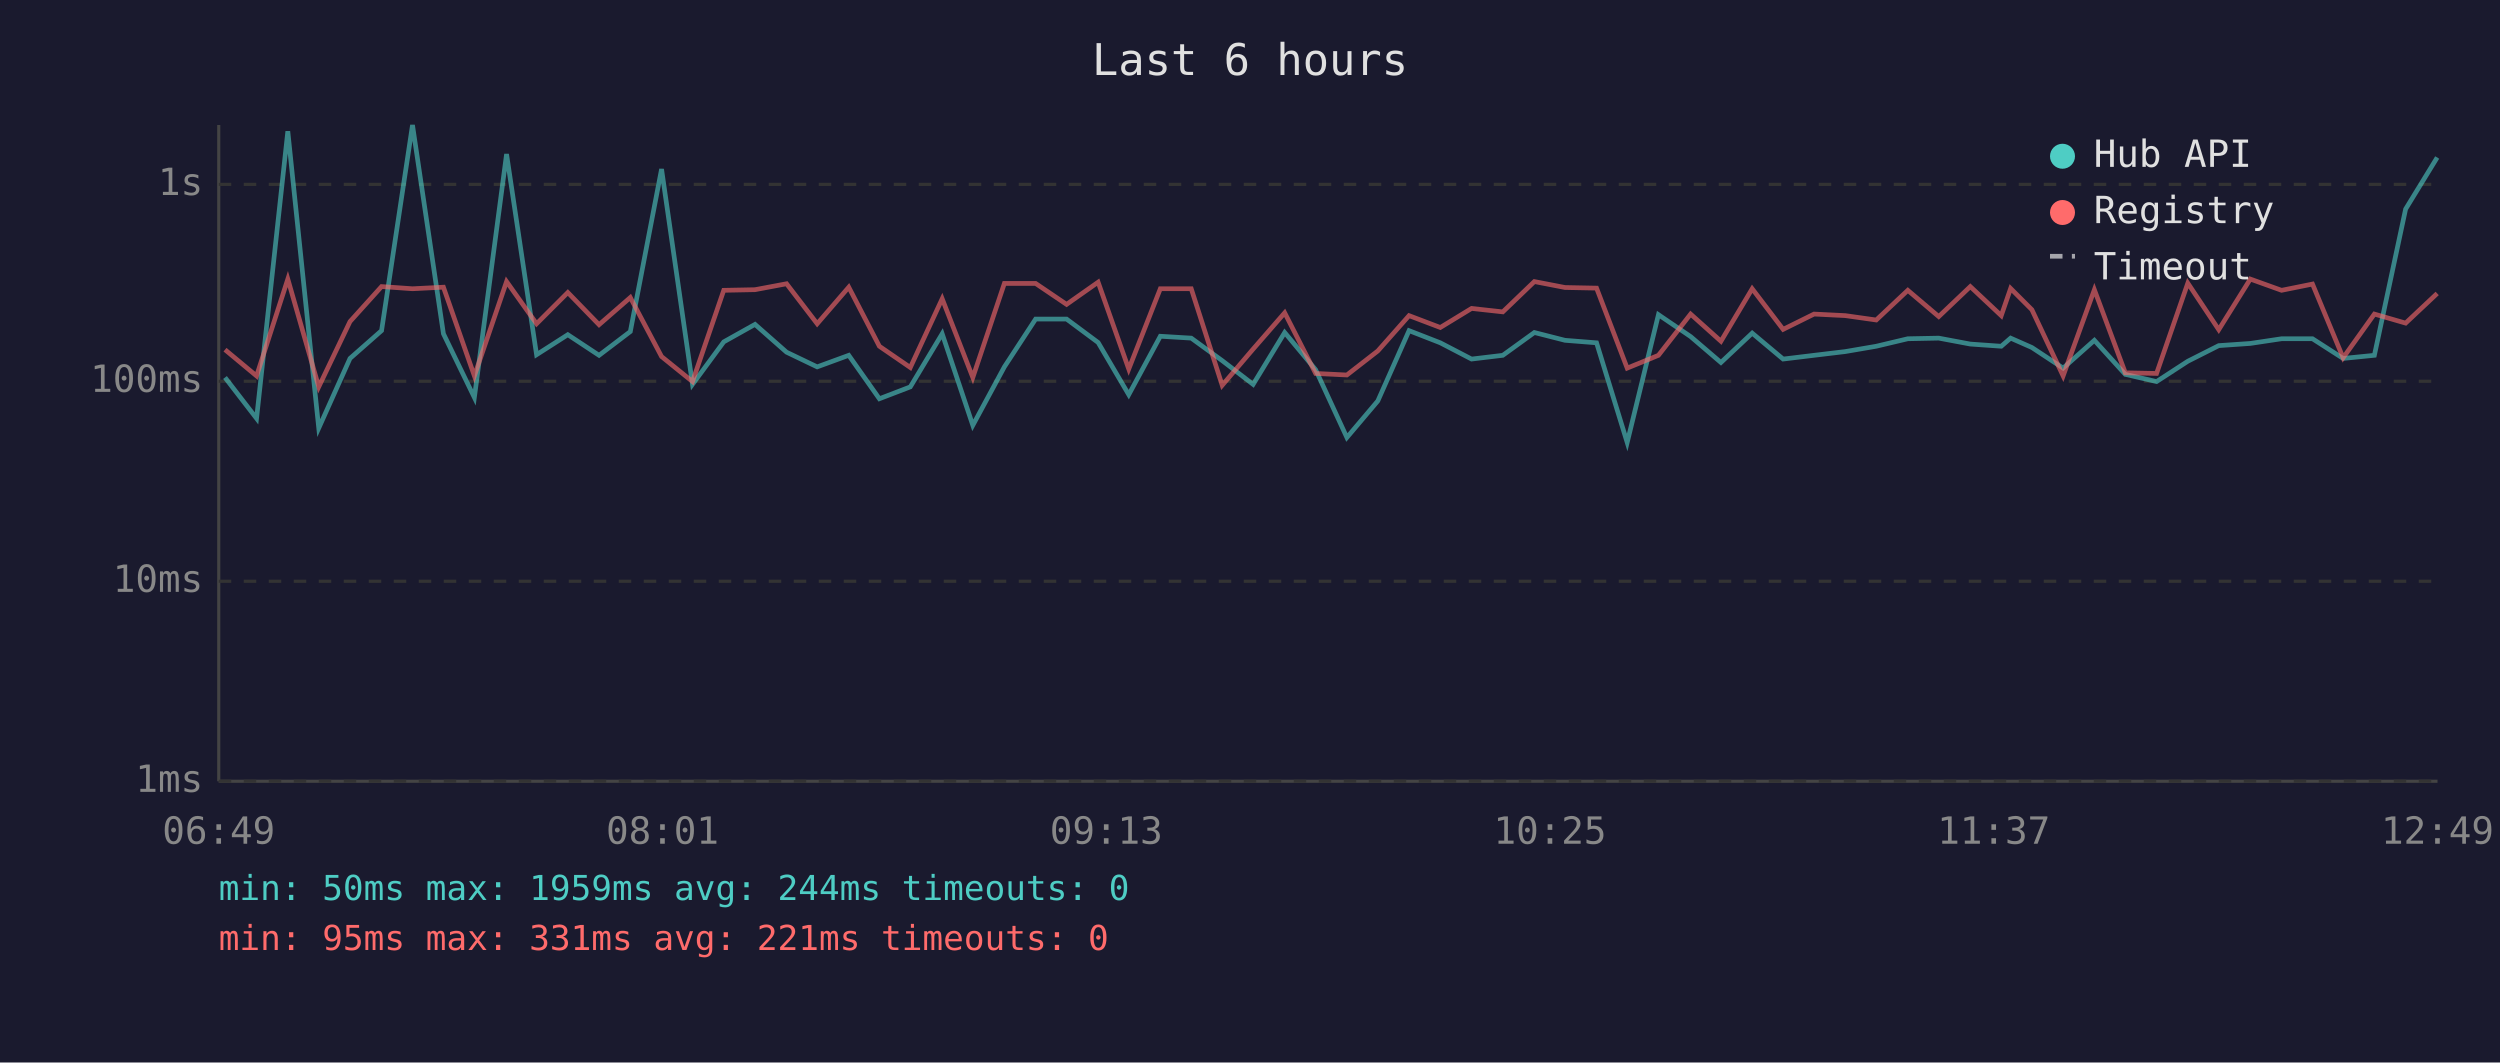
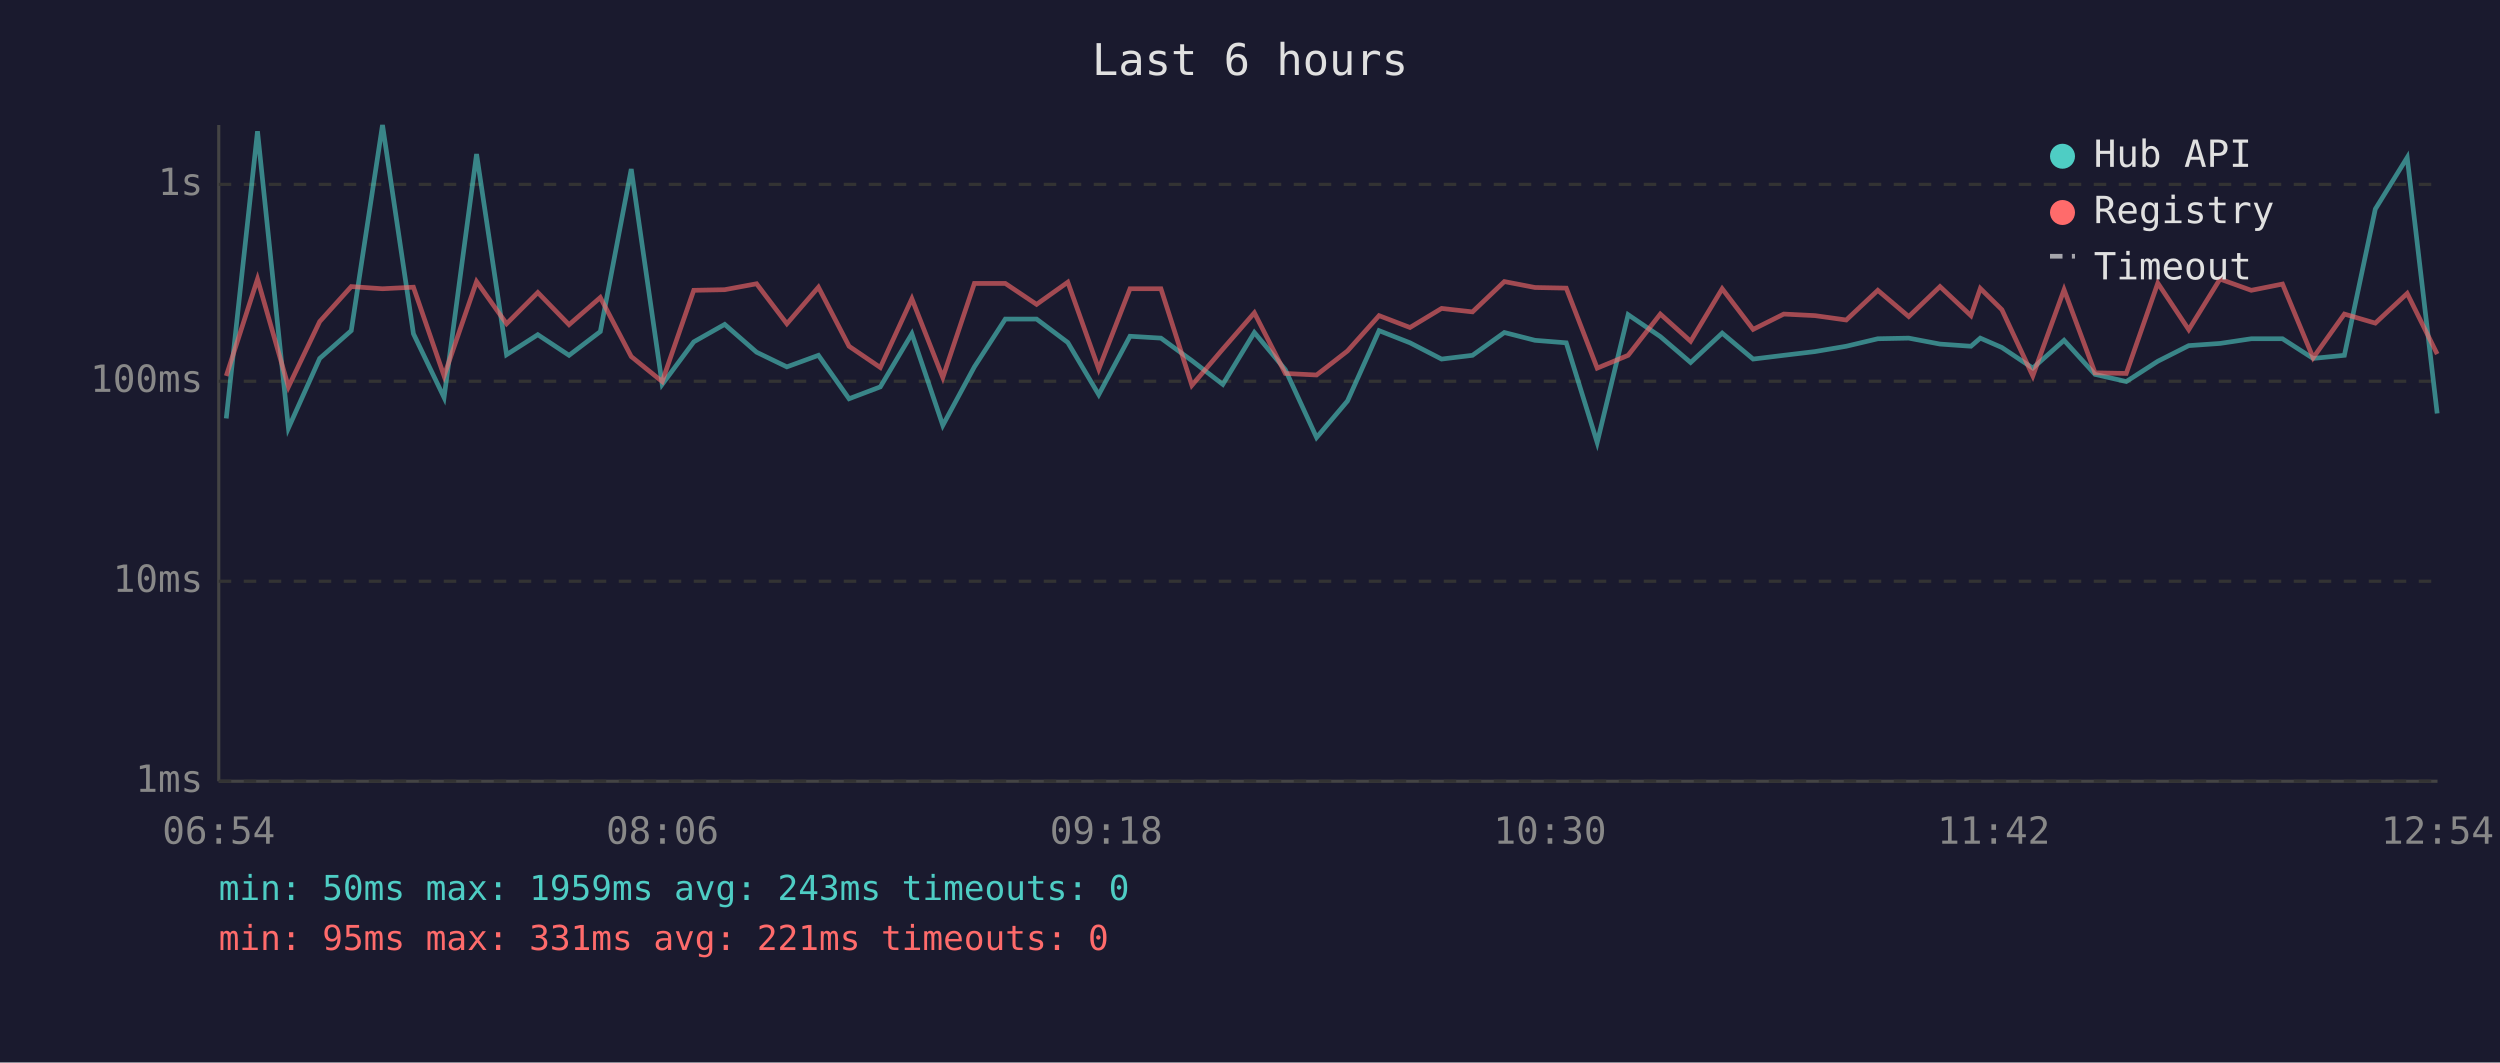
<svg xmlns="http://www.w3.org/2000/svg" viewBox="0 0 800 340" font-family="monospace" font-size="12">
  <rect width="800" height="340" fill="#1a1a2e" />
  <text x="400" y="24" fill="#e0e0e0" font-size="14" text-anchor="middle">Last 6 hours</text>
  <line x1="70" y1="40" x2="70" y2="250" stroke="#444" stroke-width="1" />
  <line x1="70" y1="250" x2="780" y2="250" stroke="#444" stroke-width="1" />
  <line x1="70" y1="250" x2="780" y2="250" stroke="#333" stroke-width="1" stroke-dasharray="4" />
  <text x="65" y="250" fill="#888" text-anchor="end" dominant-baseline="middle">1ms</text>
  <line x1="70" y1="186" x2="780" y2="186" stroke="#333" stroke-width="1" stroke-dasharray="4" />
  <text x="65" y="186" fill="#888" text-anchor="end" dominant-baseline="middle">10ms</text>
  <line x1="70" y1="122" x2="780" y2="122" stroke="#333" stroke-width="1" stroke-dasharray="4" />
  <text x="65" y="122" fill="#888" text-anchor="end" dominant-baseline="middle">100ms</text>
  <line x1="70" y1="59" x2="780" y2="59" stroke="#333" stroke-width="1" stroke-dasharray="4" />
  <text x="65" y="59" fill="#888" text-anchor="end" dominant-baseline="middle">1s</text>
-   <text x="70" y="270" fill="#888" text-anchor="middle">06:49</text>
-   <text x="212" y="270" fill="#888" text-anchor="middle">08:01</text>
-   <text x="354" y="270" fill="#888" text-anchor="middle">09:13</text>
-   <text x="496" y="270" fill="#888" text-anchor="middle">10:25</text>
-   <text x="638" y="270" fill="#888" text-anchor="middle">11:37</text>
-   <text x="780" y="270" fill="#888" text-anchor="middle">12:49</text>
-   <polyline points="72.0,120.8 82.1,133.9 92.1,42.0 102.0,137.0 112.0,114.7 122.1,105.8 132.0,40.0 141.9,106.8 151.8,127.2 162.1,49.3 171.7,113.5 181.7,107.1 191.7,113.7 201.7,106.1 211.7,54.1 221.6,123.0 231.6,109.4 241.6,103.8 251.7,112.7 261.5,117.4 271.6,113.7 281.4,127.6 291.3,123.8 301.5,106.8 311.3,136.1 321.4,117.4 331.4,102.1 341.3,102.1 351.4,109.6 361.2,126.3 371.3,107.6 381.2,108.2 391.1,115.4 401.0,123.0 411.1,106.4 421.0,118.3 431.0,140.0 440.9,128.3 450.9,105.8 460.9,109.7 470.9,114.9 480.9,113.7 491.0,106.4 500.8,108.9 510.9,109.7 520.7,141.6 530.7,100.7 541.0,107.7 550.7,116.0 560.7,106.6 570.6,114.9 580.5,113.7 590.5,112.5 600.4,110.8 610.5,108.4 620.4,108.2 630.5,110.1 640.4,110.8 643.4,108.2 650.2,111.2 660.2,117.8 670.2,108.9 680.1,119.8 690.1,122.1 700.1,115.6 710.0,110.6 720.1,109.9 730.1,108.4 740.0,108.4 749.8,114.7 759.8,113.7 769.8,66.9 779.9,50.4" fill="none" stroke="#4ecdc4" stroke-width="1.5" opacity="0.6" />
-   <polyline points="72.0,111.9 82.1,120.3 92.1,89.3 102.0,123.8 112.0,102.9 122.1,91.7 132.0,92.4 141.9,91.9 151.8,120.3 162.1,90.1 171.7,103.6 181.7,93.6 191.7,103.9 201.7,95.2 211.7,114.1 221.6,122.1 231.6,92.9 241.6,92.7 251.7,90.8 261.5,103.6 271.6,91.9 281.4,110.8 291.3,117.6 301.5,95.6 311.3,120.8 321.4,90.7 331.4,90.7 341.3,97.4 351.4,90.3 361.2,118.1 371.3,92.4 381.2,92.4 391.1,123.3 401.0,111.7 411.1,100.1 421.0,119.5 431.0,120.0 440.9,112.3 450.9,101.0 460.9,104.8 470.9,98.7 480.9,99.8 491.0,90.1 500.8,92.0 510.9,92.2 520.7,117.8 530.7,113.7 541.0,100.5 550.7,109.2 560.7,92.4 570.6,105.4 580.5,100.5 590.5,101.0 600.4,102.4 610.5,92.9 620.4,101.3 630.5,91.7 640.4,101.0 643.4,92.3 650.2,99.1 660.2,120.3 670.2,92.7 680.1,119.3 690.1,119.5 700.1,90.6 710.0,105.5 720.1,89.3 730.1,92.9 740.0,90.9 749.8,114.5 759.8,100.5 769.8,103.4 779.9,93.9" fill="none" stroke="#ff6b6b" stroke-width="1.5" opacity="0.6" />
+   <text x="70" y="270" fill="#888" text-anchor="middle">06:54</text>
+   <text x="212" y="270" fill="#888" text-anchor="middle">08:06</text>
+   <text x="354" y="270" fill="#888" text-anchor="middle">09:18</text>
+   <text x="496" y="270" fill="#888" text-anchor="middle">10:30</text>
+   <text x="638" y="270" fill="#888" text-anchor="middle">11:42</text>
+   <text x="780" y="270" fill="#888" text-anchor="middle">12:54</text>
+   <polyline points="72.4,133.9 82.4,42.0 92.3,137.0 102.3,114.7 112.4,105.8 122.4,40.0 132.3,106.8 142.1,127.2 152.5,49.3 162.1,113.5 172.1,107.1 182.1,113.7 192.1,106.1 202.0,54.1 211.9,123.0 222.0,109.4 231.9,103.8 242.1,112.7 251.8,117.4 261.9,113.7 271.7,127.6 281.7,123.8 291.8,106.8 301.7,136.1 311.8,117.4 321.7,102.1 331.7,102.1 341.7,109.6 351.6,126.3 361.6,107.6 371.5,108.2 381.4,115.4 391.3,123.0 401.4,106.4 411.3,118.3 421.3,140.0 431.2,128.3 441.3,105.8 451.2,109.7 461.3,114.9 471.2,113.7 481.4,106.4 491.2,108.9 501.2,109.7 511.1,141.6 521.0,100.7 531.3,107.7 541.0,116.0 551.1,106.6 561.0,114.9 570.8,113.7 580.8,112.5 590.8,110.8 600.9,108.4 610.8,108.2 620.8,110.1 630.7,110.8 633.7,108.2 640.6,111.2 650.5,117.8 660.5,108.9 670.4,119.8 680.4,122.1 690.5,115.6 700.4,110.6 710.4,109.9 720.4,108.4 730.4,108.4 740.2,114.7 750.2,113.7 760.1,66.9 770.3,50.4 779.9,132.3" fill="none" stroke="#4ecdc4" stroke-width="1.5" opacity="0.6" />
+   <polyline points="72.4,120.3 82.4,89.3 92.3,123.8 102.3,102.9 112.4,91.7 122.4,92.4 132.3,91.9 142.1,120.3 152.5,90.1 162.1,103.6 172.1,93.6 182.1,103.9 192.1,95.2 202.0,114.1 211.9,122.1 222.0,92.9 231.9,92.7 242.1,90.8 251.8,103.6 261.9,91.9 271.7,110.8 281.7,117.6 291.8,95.6 301.7,120.8 311.8,90.7 321.7,90.7 331.7,97.4 341.7,90.3 351.6,118.1 361.6,92.4 371.5,92.4 381.4,123.3 391.3,111.7 401.4,100.1 411.3,119.5 421.3,120.0 431.2,112.3 441.3,101.0 451.2,104.8 461.3,98.7 471.2,99.8 481.4,90.1 491.2,92.0 501.2,92.2 511.1,117.8 521.0,113.7 531.3,100.5 541.0,109.2 551.1,92.4 561.0,105.4 570.8,100.5 580.8,101.0 590.8,102.4 600.9,92.9 610.8,101.3 620.8,91.7 630.7,101.0 633.7,92.3 640.6,99.1 650.5,120.3 660.5,92.7 670.4,119.3 680.4,119.5 690.5,90.6 700.4,105.5 710.4,89.3 720.4,92.9 730.4,90.9 740.2,114.5 750.2,100.5 760.1,103.4 770.3,93.9 779.9,113.3" fill="none" stroke="#ff6b6b" stroke-width="1.5" opacity="0.6" />
  <circle cx="660" cy="50" r="4" fill="#4ecdc4" />
  <text x="670" y="50" fill="#e0e0e0" dominant-baseline="middle">Hub API</text>
  <circle cx="660" cy="68" r="4" fill="#ff6b6b" />
  <text x="670" y="68" fill="#e0e0e0" dominant-baseline="middle">Registry</text>
  <line x1="656" y1="82" x2="664" y2="82" stroke="#e0e0e0" stroke-width="1.5" stroke-dasharray="4,3" opacity="0.7" />
  <text x="670" y="86" fill="#e0e0e0" dominant-baseline="middle">Timeout</text>
-   <text x="70" y="288" fill="#4ecdc4" font-size="11">min: 50ms  max: 1959ms  avg: 244ms  timeouts: 0</text>
+   <text x="70" y="288" fill="#4ecdc4" font-size="11">min: 50ms  max: 1959ms  avg: 243ms  timeouts: 0</text>
  <text x="70" y="304" fill="#ff6b6b" font-size="11">min: 95ms  max: 331ms  avg: 221ms  timeouts: 0</text>
</svg>
